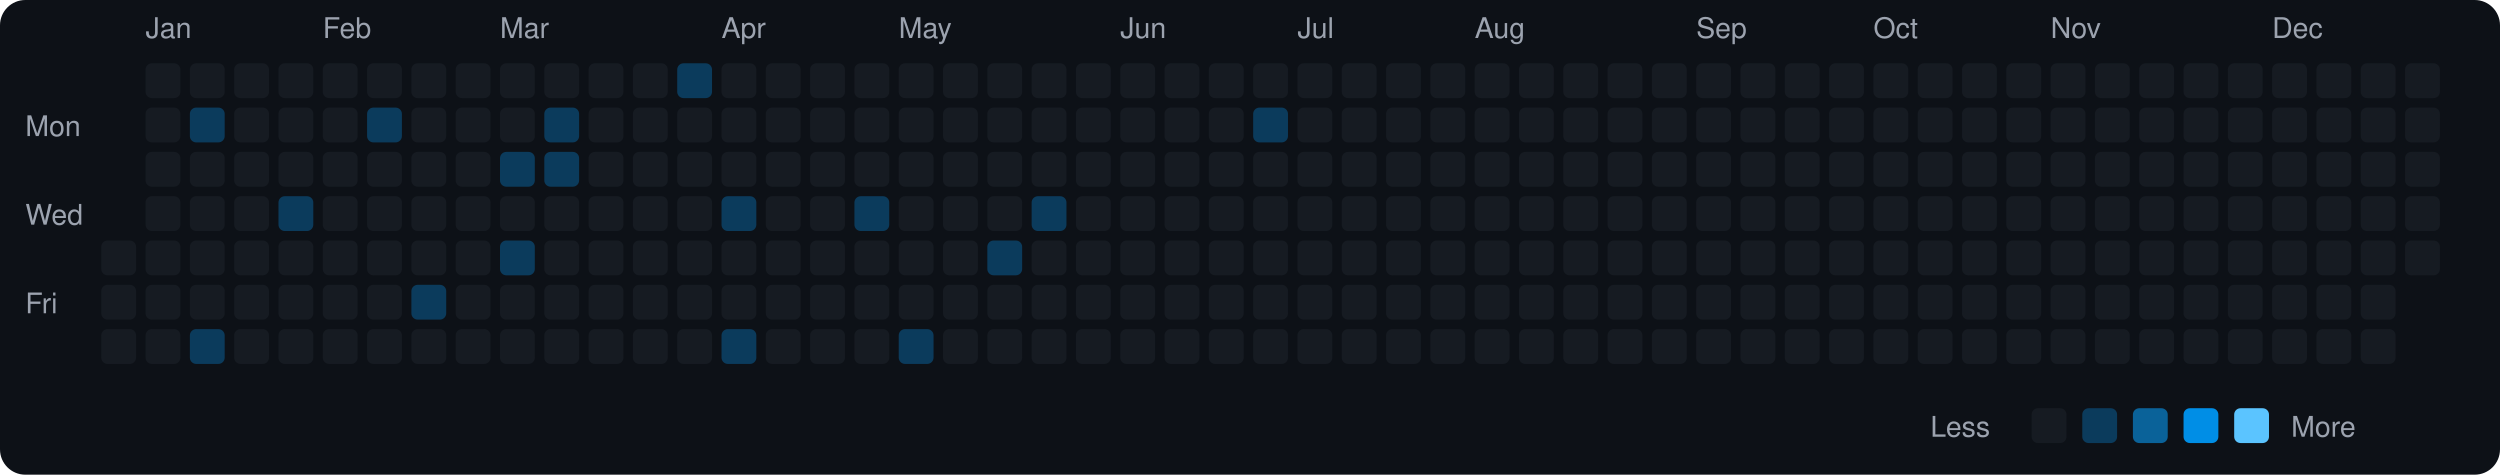
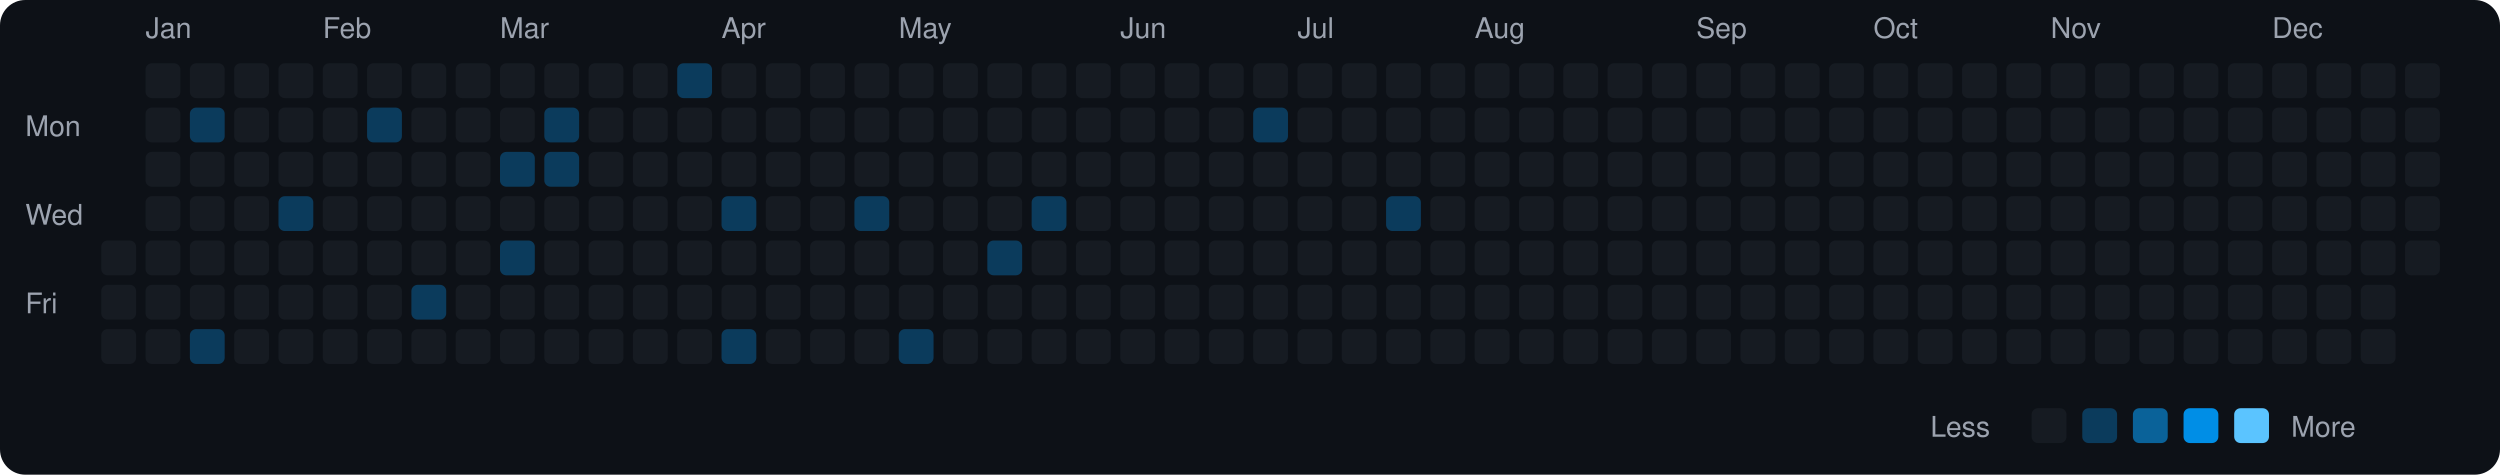
<svg xmlns="http://www.w3.org/2000/svg" viewBox="0 0 790 150" width="790" height="150">
  <rect width="790" height="150" fill="#0d1117" rx="8" ry="8" />
  <text x="8" y="43" fill="#9ca3af" font-size="9" font-family="-apple-system, BlinkMacSystemFont, 'Segoe UI', Helvetica, Arial, sans-serif">Mon</text>
  <text x="8" y="71" fill="#9ca3af" font-size="9" font-family="-apple-system, BlinkMacSystemFont, 'Segoe UI', Helvetica, Arial, sans-serif">Wed</text>
  <text x="8" y="99" fill="#9ca3af" font-size="9" font-family="-apple-system, BlinkMacSystemFont, 'Segoe UI', Helvetica, Arial, sans-serif">Fri</text>
  <rect x="32" y="76" width="11" height="11" rx="2" ry="2" fill="#161b22">
    </rect>
  <rect x="32" y="90" width="11" height="11" rx="2" ry="2" fill="#161b22">
    </rect>
  <rect x="32" y="104" width="11" height="11" rx="2" ry="2" fill="#161b22">
    </rect>
  <text x="46" y="12" fill="#9ca3af" font-size="9" font-family="-apple-system, BlinkMacSystemFont, 'Segoe UI', Helvetica, Arial, sans-serif">Jan</text>
  <rect x="46" y="20" width="11" height="11" rx="2" ry="2" fill="#161b22">
    </rect>
  <rect x="46" y="34" width="11" height="11" rx="2" ry="2" fill="#161b22">
    </rect>
  <rect x="46" y="48" width="11" height="11" rx="2" ry="2" fill="#161b22">
    </rect>
  <rect x="46" y="62" width="11" height="11" rx="2" ry="2" fill="#161b22">
    </rect>
  <rect x="46" y="76" width="11" height="11" rx="2" ry="2" fill="#161b22">
    </rect>
  <rect x="46" y="90" width="11" height="11" rx="2" ry="2" fill="#161b22">
    </rect>
  <rect x="46" y="104" width="11" height="11" rx="2" ry="2" fill="#161b22">
    </rect>
  <rect x="60" y="20" width="11" height="11" rx="2" ry="2" fill="#161b22">
    </rect>
  <rect x="60" y="34" width="11" height="11" rx="2" ry="2" fill="#0b3b5c">
    </rect>
  <rect x="60" y="48" width="11" height="11" rx="2" ry="2" fill="#161b22">
    </rect>
  <rect x="60" y="62" width="11" height="11" rx="2" ry="2" fill="#161b22">
    </rect>
  <rect x="60" y="76" width="11" height="11" rx="2" ry="2" fill="#161b22">
    </rect>
  <rect x="60" y="90" width="11" height="11" rx="2" ry="2" fill="#161b22">
    </rect>
  <rect x="60" y="104" width="11" height="11" rx="2" ry="2" fill="#0b3b5c">
    </rect>
  <rect x="74" y="20" width="11" height="11" rx="2" ry="2" fill="#161b22">
    </rect>
  <rect x="74" y="34" width="11" height="11" rx="2" ry="2" fill="#161b22">
    </rect>
  <rect x="74" y="48" width="11" height="11" rx="2" ry="2" fill="#161b22">
    </rect>
  <rect x="74" y="62" width="11" height="11" rx="2" ry="2" fill="#161b22">
    </rect>
  <rect x="74" y="76" width="11" height="11" rx="2" ry="2" fill="#161b22">
    </rect>
  <rect x="74" y="90" width="11" height="11" rx="2" ry="2" fill="#161b22">
    </rect>
  <rect x="74" y="104" width="11" height="11" rx="2" ry="2" fill="#161b22">
    </rect>
  <rect x="88" y="20" width="11" height="11" rx="2" ry="2" fill="#161b22">
    </rect>
  <rect x="88" y="34" width="11" height="11" rx="2" ry="2" fill="#161b22">
    </rect>
  <rect x="88" y="48" width="11" height="11" rx="2" ry="2" fill="#161b22">
    </rect>
  <rect x="88" y="62" width="11" height="11" rx="2" ry="2" fill="#0b3b5c">
    </rect>
  <rect x="88" y="76" width="11" height="11" rx="2" ry="2" fill="#161b22">
    </rect>
  <rect x="88" y="90" width="11" height="11" rx="2" ry="2" fill="#161b22">
    </rect>
  <rect x="88" y="104" width="11" height="11" rx="2" ry="2" fill="#161b22">
    </rect>
  <text x="102" y="12" fill="#9ca3af" font-size="9" font-family="-apple-system, BlinkMacSystemFont, 'Segoe UI', Helvetica, Arial, sans-serif">Feb</text>
  <rect x="102" y="20" width="11" height="11" rx="2" ry="2" fill="#161b22">
    </rect>
  <rect x="102" y="34" width="11" height="11" rx="2" ry="2" fill="#161b22">
    </rect>
  <rect x="102" y="48" width="11" height="11" rx="2" ry="2" fill="#161b22">
    </rect>
  <rect x="102" y="62" width="11" height="11" rx="2" ry="2" fill="#161b22">
    </rect>
  <rect x="102" y="76" width="11" height="11" rx="2" ry="2" fill="#161b22">
    </rect>
  <rect x="102" y="90" width="11" height="11" rx="2" ry="2" fill="#161b22">
    </rect>
  <rect x="102" y="104" width="11" height="11" rx="2" ry="2" fill="#161b22">
    </rect>
  <rect x="116" y="20" width="11" height="11" rx="2" ry="2" fill="#161b22">
    </rect>
  <rect x="116" y="34" width="11" height="11" rx="2" ry="2" fill="#0b3b5c">
    </rect>
  <rect x="116" y="48" width="11" height="11" rx="2" ry="2" fill="#161b22">
    </rect>
  <rect x="116" y="62" width="11" height="11" rx="2" ry="2" fill="#161b22">
    </rect>
  <rect x="116" y="76" width="11" height="11" rx="2" ry="2" fill="#161b22">
    </rect>
  <rect x="116" y="90" width="11" height="11" rx="2" ry="2" fill="#161b22">
    </rect>
  <rect x="116" y="104" width="11" height="11" rx="2" ry="2" fill="#161b22">
    </rect>
  <rect x="130" y="20" width="11" height="11" rx="2" ry="2" fill="#161b22">
    </rect>
  <rect x="130" y="34" width="11" height="11" rx="2" ry="2" fill="#161b22">
    </rect>
  <rect x="130" y="48" width="11" height="11" rx="2" ry="2" fill="#161b22">
    </rect>
  <rect x="130" y="62" width="11" height="11" rx="2" ry="2" fill="#161b22">
    </rect>
  <rect x="130" y="76" width="11" height="11" rx="2" ry="2" fill="#161b22">
    </rect>
  <rect x="130" y="90" width="11" height="11" rx="2" ry="2" fill="#0b3b5c">
    </rect>
  <rect x="130" y="104" width="11" height="11" rx="2" ry="2" fill="#161b22">
    </rect>
  <rect x="144" y="20" width="11" height="11" rx="2" ry="2" fill="#161b22">
    </rect>
  <rect x="144" y="34" width="11" height="11" rx="2" ry="2" fill="#161b22">
    </rect>
  <rect x="144" y="48" width="11" height="11" rx="2" ry="2" fill="#161b22">
    </rect>
  <rect x="144" y="62" width="11" height="11" rx="2" ry="2" fill="#161b22">
    </rect>
  <rect x="144" y="76" width="11" height="11" rx="2" ry="2" fill="#161b22">
    </rect>
  <rect x="144" y="90" width="11" height="11" rx="2" ry="2" fill="#161b22">
    </rect>
  <rect x="144" y="104" width="11" height="11" rx="2" ry="2" fill="#161b22">
    </rect>
  <text x="158" y="12" fill="#9ca3af" font-size="9" font-family="-apple-system, BlinkMacSystemFont, 'Segoe UI', Helvetica, Arial, sans-serif">Mar</text>
  <rect x="158" y="20" width="11" height="11" rx="2" ry="2" fill="#161b22">
    </rect>
  <rect x="158" y="34" width="11" height="11" rx="2" ry="2" fill="#161b22">
    </rect>
  <rect x="158" y="48" width="11" height="11" rx="2" ry="2" fill="#0b3b5c">
    </rect>
  <rect x="158" y="62" width="11" height="11" rx="2" ry="2" fill="#161b22">
    </rect>
  <rect x="158" y="76" width="11" height="11" rx="2" ry="2" fill="#0b3b5c">
    </rect>
  <rect x="158" y="90" width="11" height="11" rx="2" ry="2" fill="#161b22">
    </rect>
  <rect x="158" y="104" width="11" height="11" rx="2" ry="2" fill="#161b22">
    </rect>
  <rect x="172" y="20" width="11" height="11" rx="2" ry="2" fill="#161b22">
    </rect>
  <rect x="172" y="34" width="11" height="11" rx="2" ry="2" fill="#0b3b5c">
    </rect>
  <rect x="172" y="48" width="11" height="11" rx="2" ry="2" fill="#0b3b5c">
    </rect>
  <rect x="172" y="62" width="11" height="11" rx="2" ry="2" fill="#161b22">
    </rect>
  <rect x="172" y="76" width="11" height="11" rx="2" ry="2" fill="#161b22">
    </rect>
  <rect x="172" y="90" width="11" height="11" rx="2" ry="2" fill="#161b22">
    </rect>
  <rect x="172" y="104" width="11" height="11" rx="2" ry="2" fill="#161b22">
    </rect>
  <rect x="186" y="20" width="11" height="11" rx="2" ry="2" fill="#161b22">
    </rect>
  <rect x="186" y="34" width="11" height="11" rx="2" ry="2" fill="#161b22">
    </rect>
  <rect x="186" y="48" width="11" height="11" rx="2" ry="2" fill="#161b22">
    </rect>
  <rect x="186" y="62" width="11" height="11" rx="2" ry="2" fill="#161b22">
    </rect>
  <rect x="186" y="76" width="11" height="11" rx="2" ry="2" fill="#161b22">
    </rect>
  <rect x="186" y="90" width="11" height="11" rx="2" ry="2" fill="#161b22">
    </rect>
  <rect x="186" y="104" width="11" height="11" rx="2" ry="2" fill="#161b22">
    </rect>
  <rect x="200" y="20" width="11" height="11" rx="2" ry="2" fill="#161b22">
    </rect>
  <rect x="200" y="34" width="11" height="11" rx="2" ry="2" fill="#161b22">
    </rect>
  <rect x="200" y="48" width="11" height="11" rx="2" ry="2" fill="#161b22">
    </rect>
  <rect x="200" y="62" width="11" height="11" rx="2" ry="2" fill="#161b22">
    </rect>
  <rect x="200" y="76" width="11" height="11" rx="2" ry="2" fill="#161b22">
    </rect>
  <rect x="200" y="90" width="11" height="11" rx="2" ry="2" fill="#161b22">
    </rect>
  <rect x="200" y="104" width="11" height="11" rx="2" ry="2" fill="#161b22">
    </rect>
  <rect x="214" y="20" width="11" height="11" rx="2" ry="2" fill="#0b3b5c">
    </rect>
  <rect x="214" y="34" width="11" height="11" rx="2" ry="2" fill="#161b22">
    </rect>
  <rect x="214" y="48" width="11" height="11" rx="2" ry="2" fill="#161b22">
    </rect>
  <rect x="214" y="62" width="11" height="11" rx="2" ry="2" fill="#161b22">
    </rect>
  <rect x="214" y="76" width="11" height="11" rx="2" ry="2" fill="#161b22">
    </rect>
  <rect x="214" y="90" width="11" height="11" rx="2" ry="2" fill="#161b22">
    </rect>
  <rect x="214" y="104" width="11" height="11" rx="2" ry="2" fill="#161b22">
    </rect>
  <text x="228" y="12" fill="#9ca3af" font-size="9" font-family="-apple-system, BlinkMacSystemFont, 'Segoe UI', Helvetica, Arial, sans-serif">Apr</text>
  <rect x="228" y="20" width="11" height="11" rx="2" ry="2" fill="#161b22">
    </rect>
  <rect x="228" y="34" width="11" height="11" rx="2" ry="2" fill="#161b22">
    </rect>
  <rect x="228" y="48" width="11" height="11" rx="2" ry="2" fill="#161b22">
    </rect>
  <rect x="228" y="62" width="11" height="11" rx="2" ry="2" fill="#0b3b5c">
    </rect>
  <rect x="228" y="76" width="11" height="11" rx="2" ry="2" fill="#161b22">
    </rect>
  <rect x="228" y="90" width="11" height="11" rx="2" ry="2" fill="#161b22">
    </rect>
  <rect x="228" y="104" width="11" height="11" rx="2" ry="2" fill="#0b3b5c">
    </rect>
  <rect x="242" y="20" width="11" height="11" rx="2" ry="2" fill="#161b22">
    </rect>
  <rect x="242" y="34" width="11" height="11" rx="2" ry="2" fill="#161b22">
    </rect>
  <rect x="242" y="48" width="11" height="11" rx="2" ry="2" fill="#161b22">
    </rect>
  <rect x="242" y="62" width="11" height="11" rx="2" ry="2" fill="#161b22">
    </rect>
  <rect x="242" y="76" width="11" height="11" rx="2" ry="2" fill="#161b22">
    </rect>
  <rect x="242" y="90" width="11" height="11" rx="2" ry="2" fill="#161b22">
    </rect>
  <rect x="242" y="104" width="11" height="11" rx="2" ry="2" fill="#161b22">
    </rect>
  <rect x="256" y="20" width="11" height="11" rx="2" ry="2" fill="#161b22">
    </rect>
  <rect x="256" y="34" width="11" height="11" rx="2" ry="2" fill="#161b22">
    </rect>
  <rect x="256" y="48" width="11" height="11" rx="2" ry="2" fill="#161b22">
    </rect>
  <rect x="256" y="62" width="11" height="11" rx="2" ry="2" fill="#161b22">
    </rect>
  <rect x="256" y="76" width="11" height="11" rx="2" ry="2" fill="#161b22">
    </rect>
  <rect x="256" y="90" width="11" height="11" rx="2" ry="2" fill="#161b22">
    </rect>
  <rect x="256" y="104" width="11" height="11" rx="2" ry="2" fill="#161b22">
    </rect>
  <rect x="270" y="20" width="11" height="11" rx="2" ry="2" fill="#161b22">
    </rect>
  <rect x="270" y="34" width="11" height="11" rx="2" ry="2" fill="#161b22">
    </rect>
  <rect x="270" y="48" width="11" height="11" rx="2" ry="2" fill="#161b22">
    </rect>
  <rect x="270" y="62" width="11" height="11" rx="2" ry="2" fill="#0b3b5c">
    </rect>
  <rect x="270" y="76" width="11" height="11" rx="2" ry="2" fill="#161b22">
    </rect>
  <rect x="270" y="90" width="11" height="11" rx="2" ry="2" fill="#161b22">
    </rect>
  <rect x="270" y="104" width="11" height="11" rx="2" ry="2" fill="#161b22">
    </rect>
  <text x="284" y="12" fill="#9ca3af" font-size="9" font-family="-apple-system, BlinkMacSystemFont, 'Segoe UI', Helvetica, Arial, sans-serif">May</text>
  <rect x="284" y="20" width="11" height="11" rx="2" ry="2" fill="#161b22">
    </rect>
  <rect x="284" y="34" width="11" height="11" rx="2" ry="2" fill="#161b22">
    </rect>
  <rect x="284" y="48" width="11" height="11" rx="2" ry="2" fill="#161b22">
    </rect>
  <rect x="284" y="62" width="11" height="11" rx="2" ry="2" fill="#161b22">
    </rect>
  <rect x="284" y="76" width="11" height="11" rx="2" ry="2" fill="#161b22">
    </rect>
  <rect x="284" y="90" width="11" height="11" rx="2" ry="2" fill="#161b22">
    </rect>
  <rect x="284" y="104" width="11" height="11" rx="2" ry="2" fill="#0b3b5c">
    </rect>
  <rect x="298" y="20" width="11" height="11" rx="2" ry="2" fill="#161b22">
    </rect>
  <rect x="298" y="34" width="11" height="11" rx="2" ry="2" fill="#161b22">
    </rect>
  <rect x="298" y="48" width="11" height="11" rx="2" ry="2" fill="#161b22">
    </rect>
  <rect x="298" y="62" width="11" height="11" rx="2" ry="2" fill="#161b22">
    </rect>
  <rect x="298" y="76" width="11" height="11" rx="2" ry="2" fill="#161b22">
    </rect>
  <rect x="298" y="90" width="11" height="11" rx="2" ry="2" fill="#161b22">
    </rect>
  <rect x="298" y="104" width="11" height="11" rx="2" ry="2" fill="#161b22">
    </rect>
  <rect x="312" y="20" width="11" height="11" rx="2" ry="2" fill="#161b22">
    </rect>
  <rect x="312" y="34" width="11" height="11" rx="2" ry="2" fill="#161b22">
    </rect>
  <rect x="312" y="48" width="11" height="11" rx="2" ry="2" fill="#161b22">
    </rect>
  <rect x="312" y="62" width="11" height="11" rx="2" ry="2" fill="#161b22">
    </rect>
  <rect x="312" y="76" width="11" height="11" rx="2" ry="2" fill="#0b3b5c">
    </rect>
  <rect x="312" y="90" width="11" height="11" rx="2" ry="2" fill="#161b22">
    </rect>
  <rect x="312" y="104" width="11" height="11" rx="2" ry="2" fill="#161b22">
    </rect>
  <rect x="326" y="20" width="11" height="11" rx="2" ry="2" fill="#161b22">
    </rect>
  <rect x="326" y="34" width="11" height="11" rx="2" ry="2" fill="#161b22">
    </rect>
  <rect x="326" y="48" width="11" height="11" rx="2" ry="2" fill="#161b22">
    </rect>
  <rect x="326" y="62" width="11" height="11" rx="2" ry="2" fill="#0b3b5c">
    </rect>
  <rect x="326" y="76" width="11" height="11" rx="2" ry="2" fill="#161b22">
    </rect>
  <rect x="326" y="90" width="11" height="11" rx="2" ry="2" fill="#161b22">
    </rect>
  <rect x="326" y="104" width="11" height="11" rx="2" ry="2" fill="#161b22">
    </rect>
  <rect x="340" y="20" width="11" height="11" rx="2" ry="2" fill="#161b22">
    </rect>
  <rect x="340" y="34" width="11" height="11" rx="2" ry="2" fill="#161b22">
    </rect>
  <rect x="340" y="48" width="11" height="11" rx="2" ry="2" fill="#161b22">
    </rect>
  <rect x="340" y="62" width="11" height="11" rx="2" ry="2" fill="#161b22">
    </rect>
  <rect x="340" y="76" width="11" height="11" rx="2" ry="2" fill="#161b22">
    </rect>
  <rect x="340" y="90" width="11" height="11" rx="2" ry="2" fill="#161b22">
    </rect>
  <rect x="340" y="104" width="11" height="11" rx="2" ry="2" fill="#161b22">
    </rect>
  <text x="354" y="12" fill="#9ca3af" font-size="9" font-family="-apple-system, BlinkMacSystemFont, 'Segoe UI', Helvetica, Arial, sans-serif">Jun</text>
  <rect x="354" y="20" width="11" height="11" rx="2" ry="2" fill="#161b22">
    </rect>
  <rect x="354" y="34" width="11" height="11" rx="2" ry="2" fill="#161b22">
    </rect>
  <rect x="354" y="48" width="11" height="11" rx="2" ry="2" fill="#161b22">
    </rect>
  <rect x="354" y="62" width="11" height="11" rx="2" ry="2" fill="#161b22">
    </rect>
  <rect x="354" y="76" width="11" height="11" rx="2" ry="2" fill="#161b22">
    </rect>
  <rect x="354" y="90" width="11" height="11" rx="2" ry="2" fill="#161b22">
    </rect>
  <rect x="354" y="104" width="11" height="11" rx="2" ry="2" fill="#161b22">
    </rect>
  <rect x="368" y="20" width="11" height="11" rx="2" ry="2" fill="#161b22">
    </rect>
  <rect x="368" y="34" width="11" height="11" rx="2" ry="2" fill="#161b22">
    </rect>
  <rect x="368" y="48" width="11" height="11" rx="2" ry="2" fill="#161b22">
    </rect>
  <rect x="368" y="62" width="11" height="11" rx="2" ry="2" fill="#161b22">
    </rect>
  <rect x="368" y="76" width="11" height="11" rx="2" ry="2" fill="#161b22">
    </rect>
  <rect x="368" y="90" width="11" height="11" rx="2" ry="2" fill="#161b22">
    </rect>
  <rect x="368" y="104" width="11" height="11" rx="2" ry="2" fill="#161b22">
    </rect>
  <rect x="382" y="20" width="11" height="11" rx="2" ry="2" fill="#161b22">
    </rect>
  <rect x="382" y="34" width="11" height="11" rx="2" ry="2" fill="#161b22">
    </rect>
  <rect x="382" y="48" width="11" height="11" rx="2" ry="2" fill="#161b22">
    </rect>
  <rect x="382" y="62" width="11" height="11" rx="2" ry="2" fill="#161b22">
    </rect>
  <rect x="382" y="76" width="11" height="11" rx="2" ry="2" fill="#161b22">
    </rect>
  <rect x="382" y="90" width="11" height="11" rx="2" ry="2" fill="#161b22">
    </rect>
  <rect x="382" y="104" width="11" height="11" rx="2" ry="2" fill="#161b22">
    </rect>
  <rect x="396" y="20" width="11" height="11" rx="2" ry="2" fill="#161b22">
    </rect>
  <rect x="396" y="34" width="11" height="11" rx="2" ry="2" fill="#0b3b5c">
    </rect>
  <rect x="396" y="48" width="11" height="11" rx="2" ry="2" fill="#161b22">
    </rect>
  <rect x="396" y="62" width="11" height="11" rx="2" ry="2" fill="#161b22">
    </rect>
  <rect x="396" y="76" width="11" height="11" rx="2" ry="2" fill="#161b22">
    </rect>
  <rect x="396" y="90" width="11" height="11" rx="2" ry="2" fill="#161b22">
    </rect>
  <rect x="396" y="104" width="11" height="11" rx="2" ry="2" fill="#161b22">
    </rect>
  <text x="410" y="12" fill="#9ca3af" font-size="9" font-family="-apple-system, BlinkMacSystemFont, 'Segoe UI', Helvetica, Arial, sans-serif">Jul</text>
  <rect x="410" y="20" width="11" height="11" rx="2" ry="2" fill="#161b22">
    </rect>
  <rect x="410" y="34" width="11" height="11" rx="2" ry="2" fill="#161b22">
    </rect>
  <rect x="410" y="48" width="11" height="11" rx="2" ry="2" fill="#161b22">
    </rect>
  <rect x="410" y="62" width="11" height="11" rx="2" ry="2" fill="#161b22">
    </rect>
  <rect x="410" y="76" width="11" height="11" rx="2" ry="2" fill="#161b22">
    </rect>
  <rect x="410" y="90" width="11" height="11" rx="2" ry="2" fill="#161b22">
    </rect>
  <rect x="410" y="104" width="11" height="11" rx="2" ry="2" fill="#161b22">
    </rect>
  <rect x="424" y="20" width="11" height="11" rx="2" ry="2" fill="#161b22">
    </rect>
  <rect x="424" y="34" width="11" height="11" rx="2" ry="2" fill="#161b22">
    </rect>
  <rect x="424" y="48" width="11" height="11" rx="2" ry="2" fill="#161b22">
    </rect>
  <rect x="424" y="62" width="11" height="11" rx="2" ry="2" fill="#161b22">
    </rect>
  <rect x="424" y="76" width="11" height="11" rx="2" ry="2" fill="#161b22">
    </rect>
  <rect x="424" y="90" width="11" height="11" rx="2" ry="2" fill="#161b22">
    </rect>
  <rect x="424" y="104" width="11" height="11" rx="2" ry="2" fill="#161b22">
    </rect>
  <rect x="438" y="20" width="11" height="11" rx="2" ry="2" fill="#161b22">
    </rect>
  <rect x="438" y="34" width="11" height="11" rx="2" ry="2" fill="#161b22">
    </rect>
  <rect x="438" y="48" width="11" height="11" rx="2" ry="2" fill="#161b22">
    </rect>
-   <rect x="438" y="62" width="11" height="11" rx="2" ry="2" fill="#161b22">
+   <rect x="438" y="62" width="11" height="11" rx="2" ry="2" fill="#0b3b5c">
    </rect>
  <rect x="438" y="76" width="11" height="11" rx="2" ry="2" fill="#161b22">
    </rect>
  <rect x="438" y="90" width="11" height="11" rx="2" ry="2" fill="#161b22">
    </rect>
  <rect x="438" y="104" width="11" height="11" rx="2" ry="2" fill="#161b22">
    </rect>
  <rect x="452" y="20" width="11" height="11" rx="2" ry="2" fill="#161b22">
    </rect>
  <rect x="452" y="34" width="11" height="11" rx="2" ry="2" fill="#161b22">
    </rect>
  <rect x="452" y="48" width="11" height="11" rx="2" ry="2" fill="#161b22">
    </rect>
  <rect x="452" y="62" width="11" height="11" rx="2" ry="2" fill="#161b22">
    </rect>
  <rect x="452" y="76" width="11" height="11" rx="2" ry="2" fill="#161b22">
    </rect>
  <rect x="452" y="90" width="11" height="11" rx="2" ry="2" fill="#161b22">
    </rect>
  <rect x="452" y="104" width="11" height="11" rx="2" ry="2" fill="#161b22">
    </rect>
  <text x="466" y="12" fill="#9ca3af" font-size="9" font-family="-apple-system, BlinkMacSystemFont, 'Segoe UI', Helvetica, Arial, sans-serif">Aug</text>
  <rect x="466" y="20" width="11" height="11" rx="2" ry="2" fill="#161b22">
    </rect>
  <rect x="466" y="34" width="11" height="11" rx="2" ry="2" fill="#161b22">
    </rect>
  <rect x="466" y="48" width="11" height="11" rx="2" ry="2" fill="#161b22">
    </rect>
  <rect x="466" y="62" width="11" height="11" rx="2" ry="2" fill="#161b22">
    </rect>
  <rect x="466" y="76" width="11" height="11" rx="2" ry="2" fill="#161b22">
    </rect>
  <rect x="466" y="90" width="11" height="11" rx="2" ry="2" fill="#161b22">
    </rect>
  <rect x="466" y="104" width="11" height="11" rx="2" ry="2" fill="#161b22">
    </rect>
  <rect x="480" y="20" width="11" height="11" rx="2" ry="2" fill="#161b22">
    </rect>
  <rect x="480" y="34" width="11" height="11" rx="2" ry="2" fill="#161b22">
    </rect>
  <rect x="480" y="48" width="11" height="11" rx="2" ry="2" fill="#161b22">
    </rect>
  <rect x="480" y="62" width="11" height="11" rx="2" ry="2" fill="#161b22">
    </rect>
  <rect x="480" y="76" width="11" height="11" rx="2" ry="2" fill="#161b22">
    </rect>
  <rect x="480" y="90" width="11" height="11" rx="2" ry="2" fill="#161b22">
    </rect>
  <rect x="480" y="104" width="11" height="11" rx="2" ry="2" fill="#161b22">
    </rect>
  <rect x="494" y="20" width="11" height="11" rx="2" ry="2" fill="#161b22">
    </rect>
  <rect x="494" y="34" width="11" height="11" rx="2" ry="2" fill="#161b22">
    </rect>
  <rect x="494" y="48" width="11" height="11" rx="2" ry="2" fill="#161b22">
    </rect>
  <rect x="494" y="62" width="11" height="11" rx="2" ry="2" fill="#161b22">
    </rect>
  <rect x="494" y="76" width="11" height="11" rx="2" ry="2" fill="#161b22">
    </rect>
  <rect x="494" y="90" width="11" height="11" rx="2" ry="2" fill="#161b22">
    </rect>
  <rect x="494" y="104" width="11" height="11" rx="2" ry="2" fill="#161b22">
    </rect>
  <rect x="508" y="20" width="11" height="11" rx="2" ry="2" fill="#161b22">
    </rect>
  <rect x="508" y="34" width="11" height="11" rx="2" ry="2" fill="#161b22">
    </rect>
  <rect x="508" y="48" width="11" height="11" rx="2" ry="2" fill="#161b22">
    </rect>
  <rect x="508" y="62" width="11" height="11" rx="2" ry="2" fill="#161b22">
    </rect>
  <rect x="508" y="76" width="11" height="11" rx="2" ry="2" fill="#161b22">
    </rect>
  <rect x="508" y="90" width="11" height="11" rx="2" ry="2" fill="#161b22">
    </rect>
  <rect x="508" y="104" width="11" height="11" rx="2" ry="2" fill="#161b22">
    </rect>
  <rect x="522" y="20" width="11" height="11" rx="2" ry="2" fill="#161b22">
    </rect>
  <rect x="522" y="34" width="11" height="11" rx="2" ry="2" fill="#161b22">
    </rect>
  <rect x="522" y="48" width="11" height="11" rx="2" ry="2" fill="#161b22">
    </rect>
  <rect x="522" y="62" width="11" height="11" rx="2" ry="2" fill="#161b22">
    </rect>
  <rect x="522" y="76" width="11" height="11" rx="2" ry="2" fill="#161b22">
    </rect>
  <rect x="522" y="90" width="11" height="11" rx="2" ry="2" fill="#161b22">
    </rect>
  <rect x="522" y="104" width="11" height="11" rx="2" ry="2" fill="#161b22">
    </rect>
  <text x="536" y="12" fill="#9ca3af" font-size="9" font-family="-apple-system, BlinkMacSystemFont, 'Segoe UI', Helvetica, Arial, sans-serif">Sep</text>
  <rect x="536" y="20" width="11" height="11" rx="2" ry="2" fill="#161b22">
    </rect>
  <rect x="536" y="34" width="11" height="11" rx="2" ry="2" fill="#161b22">
    </rect>
  <rect x="536" y="48" width="11" height="11" rx="2" ry="2" fill="#161b22">
    </rect>
  <rect x="536" y="62" width="11" height="11" rx="2" ry="2" fill="#161b22">
    </rect>
  <rect x="536" y="76" width="11" height="11" rx="2" ry="2" fill="#161b22">
    </rect>
  <rect x="536" y="90" width="11" height="11" rx="2" ry="2" fill="#161b22">
    </rect>
  <rect x="536" y="104" width="11" height="11" rx="2" ry="2" fill="#161b22">
    </rect>
  <rect x="550" y="20" width="11" height="11" rx="2" ry="2" fill="#161b22">
    </rect>
  <rect x="550" y="34" width="11" height="11" rx="2" ry="2" fill="#161b22">
    </rect>
  <rect x="550" y="48" width="11" height="11" rx="2" ry="2" fill="#161b22">
    </rect>
  <rect x="550" y="62" width="11" height="11" rx="2" ry="2" fill="#161b22">
    </rect>
  <rect x="550" y="76" width="11" height="11" rx="2" ry="2" fill="#161b22">
    </rect>
  <rect x="550" y="90" width="11" height="11" rx="2" ry="2" fill="#161b22">
    </rect>
  <rect x="550" y="104" width="11" height="11" rx="2" ry="2" fill="#161b22">
    </rect>
  <rect x="564" y="20" width="11" height="11" rx="2" ry="2" fill="#161b22">
    </rect>
  <rect x="564" y="34" width="11" height="11" rx="2" ry="2" fill="#161b22">
    </rect>
  <rect x="564" y="48" width="11" height="11" rx="2" ry="2" fill="#161b22">
    </rect>
  <rect x="564" y="62" width="11" height="11" rx="2" ry="2" fill="#161b22">
    </rect>
  <rect x="564" y="76" width="11" height="11" rx="2" ry="2" fill="#161b22">
    </rect>
  <rect x="564" y="90" width="11" height="11" rx="2" ry="2" fill="#161b22">
    </rect>
  <rect x="564" y="104" width="11" height="11" rx="2" ry="2" fill="#161b22">
    </rect>
  <rect x="578" y="20" width="11" height="11" rx="2" ry="2" fill="#161b22">
    </rect>
  <rect x="578" y="34" width="11" height="11" rx="2" ry="2" fill="#161b22">
    </rect>
  <rect x="578" y="48" width="11" height="11" rx="2" ry="2" fill="#161b22">
    </rect>
  <rect x="578" y="62" width="11" height="11" rx="2" ry="2" fill="#161b22">
    </rect>
  <rect x="578" y="76" width="11" height="11" rx="2" ry="2" fill="#161b22">
    </rect>
  <rect x="578" y="90" width="11" height="11" rx="2" ry="2" fill="#161b22">
    </rect>
  <rect x="578" y="104" width="11" height="11" rx="2" ry="2" fill="#161b22">
    </rect>
  <text x="592" y="12" fill="#9ca3af" font-size="9" font-family="-apple-system, BlinkMacSystemFont, 'Segoe UI', Helvetica, Arial, sans-serif">Oct</text>
  <rect x="592" y="20" width="11" height="11" rx="2" ry="2" fill="#161b22">
    </rect>
  <rect x="592" y="34" width="11" height="11" rx="2" ry="2" fill="#161b22">
    </rect>
  <rect x="592" y="48" width="11" height="11" rx="2" ry="2" fill="#161b22">
    </rect>
  <rect x="592" y="62" width="11" height="11" rx="2" ry="2" fill="#161b22">
    </rect>
  <rect x="592" y="76" width="11" height="11" rx="2" ry="2" fill="#161b22">
    </rect>
  <rect x="592" y="90" width="11" height="11" rx="2" ry="2" fill="#161b22">
    </rect>
  <rect x="592" y="104" width="11" height="11" rx="2" ry="2" fill="#161b22">
    </rect>
  <rect x="606" y="20" width="11" height="11" rx="2" ry="2" fill="#161b22">
    </rect>
  <rect x="606" y="34" width="11" height="11" rx="2" ry="2" fill="#161b22">
    </rect>
  <rect x="606" y="48" width="11" height="11" rx="2" ry="2" fill="#161b22">
    </rect>
  <rect x="606" y="62" width="11" height="11" rx="2" ry="2" fill="#161b22">
    </rect>
  <rect x="606" y="76" width="11" height="11" rx="2" ry="2" fill="#161b22">
    </rect>
  <rect x="606" y="90" width="11" height="11" rx="2" ry="2" fill="#161b22">
    </rect>
  <rect x="606" y="104" width="11" height="11" rx="2" ry="2" fill="#161b22">
    </rect>
  <rect x="620" y="20" width="11" height="11" rx="2" ry="2" fill="#161b22">
    </rect>
  <rect x="620" y="34" width="11" height="11" rx="2" ry="2" fill="#161b22">
    </rect>
  <rect x="620" y="48" width="11" height="11" rx="2" ry="2" fill="#161b22">
    </rect>
  <rect x="620" y="62" width="11" height="11" rx="2" ry="2" fill="#161b22">
    </rect>
  <rect x="620" y="76" width="11" height="11" rx="2" ry="2" fill="#161b22">
    </rect>
  <rect x="620" y="90" width="11" height="11" rx="2" ry="2" fill="#161b22">
    </rect>
  <rect x="620" y="104" width="11" height="11" rx="2" ry="2" fill="#161b22">
    </rect>
  <rect x="634" y="20" width="11" height="11" rx="2" ry="2" fill="#161b22">
    </rect>
  <rect x="634" y="34" width="11" height="11" rx="2" ry="2" fill="#161b22">
    </rect>
  <rect x="634" y="48" width="11" height="11" rx="2" ry="2" fill="#161b22">
    </rect>
  <rect x="634" y="62" width="11" height="11" rx="2" ry="2" fill="#161b22">
    </rect>
  <rect x="634" y="76" width="11" height="11" rx="2" ry="2" fill="#161b22">
    </rect>
  <rect x="634" y="90" width="11" height="11" rx="2" ry="2" fill="#161b22">
    </rect>
  <rect x="634" y="104" width="11" height="11" rx="2" ry="2" fill="#161b22">
    </rect>
  <text x="648" y="12" fill="#9ca3af" font-size="9" font-family="-apple-system, BlinkMacSystemFont, 'Segoe UI', Helvetica, Arial, sans-serif">Nov</text>
  <rect x="648" y="20" width="11" height="11" rx="2" ry="2" fill="#161b22">
    </rect>
  <rect x="648" y="34" width="11" height="11" rx="2" ry="2" fill="#161b22">
    </rect>
  <rect x="648" y="48" width="11" height="11" rx="2" ry="2" fill="#161b22">
    </rect>
  <rect x="648" y="62" width="11" height="11" rx="2" ry="2" fill="#161b22">
    </rect>
  <rect x="648" y="76" width="11" height="11" rx="2" ry="2" fill="#161b22">
    </rect>
  <rect x="648" y="90" width="11" height="11" rx="2" ry="2" fill="#161b22">
    </rect>
  <rect x="648" y="104" width="11" height="11" rx="2" ry="2" fill="#161b22">
    </rect>
  <rect x="662" y="20" width="11" height="11" rx="2" ry="2" fill="#161b22">
    </rect>
  <rect x="662" y="34" width="11" height="11" rx="2" ry="2" fill="#161b22">
    </rect>
  <rect x="662" y="48" width="11" height="11" rx="2" ry="2" fill="#161b22">
    </rect>
  <rect x="662" y="62" width="11" height="11" rx="2" ry="2" fill="#161b22">
    </rect>
  <rect x="662" y="76" width="11" height="11" rx="2" ry="2" fill="#161b22">
    </rect>
  <rect x="662" y="90" width="11" height="11" rx="2" ry="2" fill="#161b22">
    </rect>
  <rect x="662" y="104" width="11" height="11" rx="2" ry="2" fill="#161b22">
    </rect>
  <rect x="676" y="20" width="11" height="11" rx="2" ry="2" fill="#161b22">
    </rect>
  <rect x="676" y="34" width="11" height="11" rx="2" ry="2" fill="#161b22">
    </rect>
  <rect x="676" y="48" width="11" height="11" rx="2" ry="2" fill="#161b22">
    </rect>
  <rect x="676" y="62" width="11" height="11" rx="2" ry="2" fill="#161b22">
    </rect>
  <rect x="676" y="76" width="11" height="11" rx="2" ry="2" fill="#161b22">
    </rect>
  <rect x="676" y="90" width="11" height="11" rx="2" ry="2" fill="#161b22">
    </rect>
  <rect x="676" y="104" width="11" height="11" rx="2" ry="2" fill="#161b22">
    </rect>
  <rect x="690" y="20" width="11" height="11" rx="2" ry="2" fill="#161b22">
    </rect>
  <rect x="690" y="34" width="11" height="11" rx="2" ry="2" fill="#161b22">
    </rect>
  <rect x="690" y="48" width="11" height="11" rx="2" ry="2" fill="#161b22">
    </rect>
  <rect x="690" y="62" width="11" height="11" rx="2" ry="2" fill="#161b22">
    </rect>
  <rect x="690" y="76" width="11" height="11" rx="2" ry="2" fill="#161b22">
    </rect>
  <rect x="690" y="90" width="11" height="11" rx="2" ry="2" fill="#161b22">
    </rect>
  <rect x="690" y="104" width="11" height="11" rx="2" ry="2" fill="#161b22">
    </rect>
  <rect x="704" y="20" width="11" height="11" rx="2" ry="2" fill="#161b22">
    </rect>
  <rect x="704" y="34" width="11" height="11" rx="2" ry="2" fill="#161b22">
    </rect>
  <rect x="704" y="48" width="11" height="11" rx="2" ry="2" fill="#161b22">
    </rect>
  <rect x="704" y="62" width="11" height="11" rx="2" ry="2" fill="#161b22">
    </rect>
  <rect x="704" y="76" width="11" height="11" rx="2" ry="2" fill="#161b22">
    </rect>
  <rect x="704" y="90" width="11" height="11" rx="2" ry="2" fill="#161b22">
    </rect>
  <rect x="704" y="104" width="11" height="11" rx="2" ry="2" fill="#161b22">
    </rect>
  <text x="718" y="12" fill="#9ca3af" font-size="9" font-family="-apple-system, BlinkMacSystemFont, 'Segoe UI', Helvetica, Arial, sans-serif">Dec</text>
  <rect x="718" y="20" width="11" height="11" rx="2" ry="2" fill="#161b22">
    </rect>
  <rect x="718" y="34" width="11" height="11" rx="2" ry="2" fill="#161b22">
    </rect>
  <rect x="718" y="48" width="11" height="11" rx="2" ry="2" fill="#161b22">
    </rect>
  <rect x="718" y="62" width="11" height="11" rx="2" ry="2" fill="#161b22">
    </rect>
  <rect x="718" y="76" width="11" height="11" rx="2" ry="2" fill="#161b22">
    </rect>
  <rect x="718" y="90" width="11" height="11" rx="2" ry="2" fill="#161b22">
    </rect>
  <rect x="718" y="104" width="11" height="11" rx="2" ry="2" fill="#161b22">
    </rect>
  <rect x="732" y="20" width="11" height="11" rx="2" ry="2" fill="#161b22">
    </rect>
  <rect x="732" y="34" width="11" height="11" rx="2" ry="2" fill="#161b22">
    </rect>
  <rect x="732" y="48" width="11" height="11" rx="2" ry="2" fill="#161b22">
    </rect>
  <rect x="732" y="62" width="11" height="11" rx="2" ry="2" fill="#161b22">
    </rect>
  <rect x="732" y="76" width="11" height="11" rx="2" ry="2" fill="#161b22">
    </rect>
  <rect x="732" y="90" width="11" height="11" rx="2" ry="2" fill="#161b22">
    </rect>
  <rect x="732" y="104" width="11" height="11" rx="2" ry="2" fill="#161b22">
    </rect>
  <rect x="746" y="20" width="11" height="11" rx="2" ry="2" fill="#161b22">
    </rect>
  <rect x="746" y="34" width="11" height="11" rx="2" ry="2" fill="#161b22">
    </rect>
  <rect x="746" y="48" width="11" height="11" rx="2" ry="2" fill="#161b22">
    </rect>
  <rect x="746" y="62" width="11" height="11" rx="2" ry="2" fill="#161b22">
    </rect>
  <rect x="746" y="76" width="11" height="11" rx="2" ry="2" fill="#161b22">
    </rect>
  <rect x="746" y="90" width="11" height="11" rx="2" ry="2" fill="#161b22">
    </rect>
  <rect x="746" y="104" width="11" height="11" rx="2" ry="2" fill="#161b22">
    </rect>
  <rect x="760" y="20" width="11" height="11" rx="2" ry="2" fill="#161b22">
    </rect>
  <rect x="760" y="34" width="11" height="11" rx="2" ry="2" fill="#161b22">
    </rect>
  <rect x="760" y="48" width="11" height="11" rx="2" ry="2" fill="#161b22">
    </rect>
  <rect x="760" y="62" width="11" height="11" rx="2" ry="2" fill="#161b22">
    </rect>
  <rect x="760" y="76" width="11" height="11" rx="2" ry="2" fill="#161b22">
    </rect>
  <text x="610" y="138" fill="#9ca3af" font-size="9" font-family="-apple-system, BlinkMacSystemFont, 'Segoe UI', Helvetica, Arial, sans-serif">Less</text>
  <rect x="642" y="129" width="11" height="11" rx="2" ry="2" fill="#161b22" />
  <rect x="658" y="129" width="11" height="11" rx="2" ry="2" fill="#0b3b5c" />
  <rect x="674" y="129" width="11" height="11" rx="2" ry="2" fill="#0a6299" />
  <rect x="690" y="129" width="11" height="11" rx="2" ry="2" fill="#008ee6" />
  <rect x="706" y="129" width="11" height="11" rx="2" ry="2" fill="#5bc4ff" />
  <text x="724" y="138" fill="#9ca3af" font-size="9" font-family="-apple-system, BlinkMacSystemFont, 'Segoe UI', Helvetica, Arial, sans-serif">More</text>
</svg>
